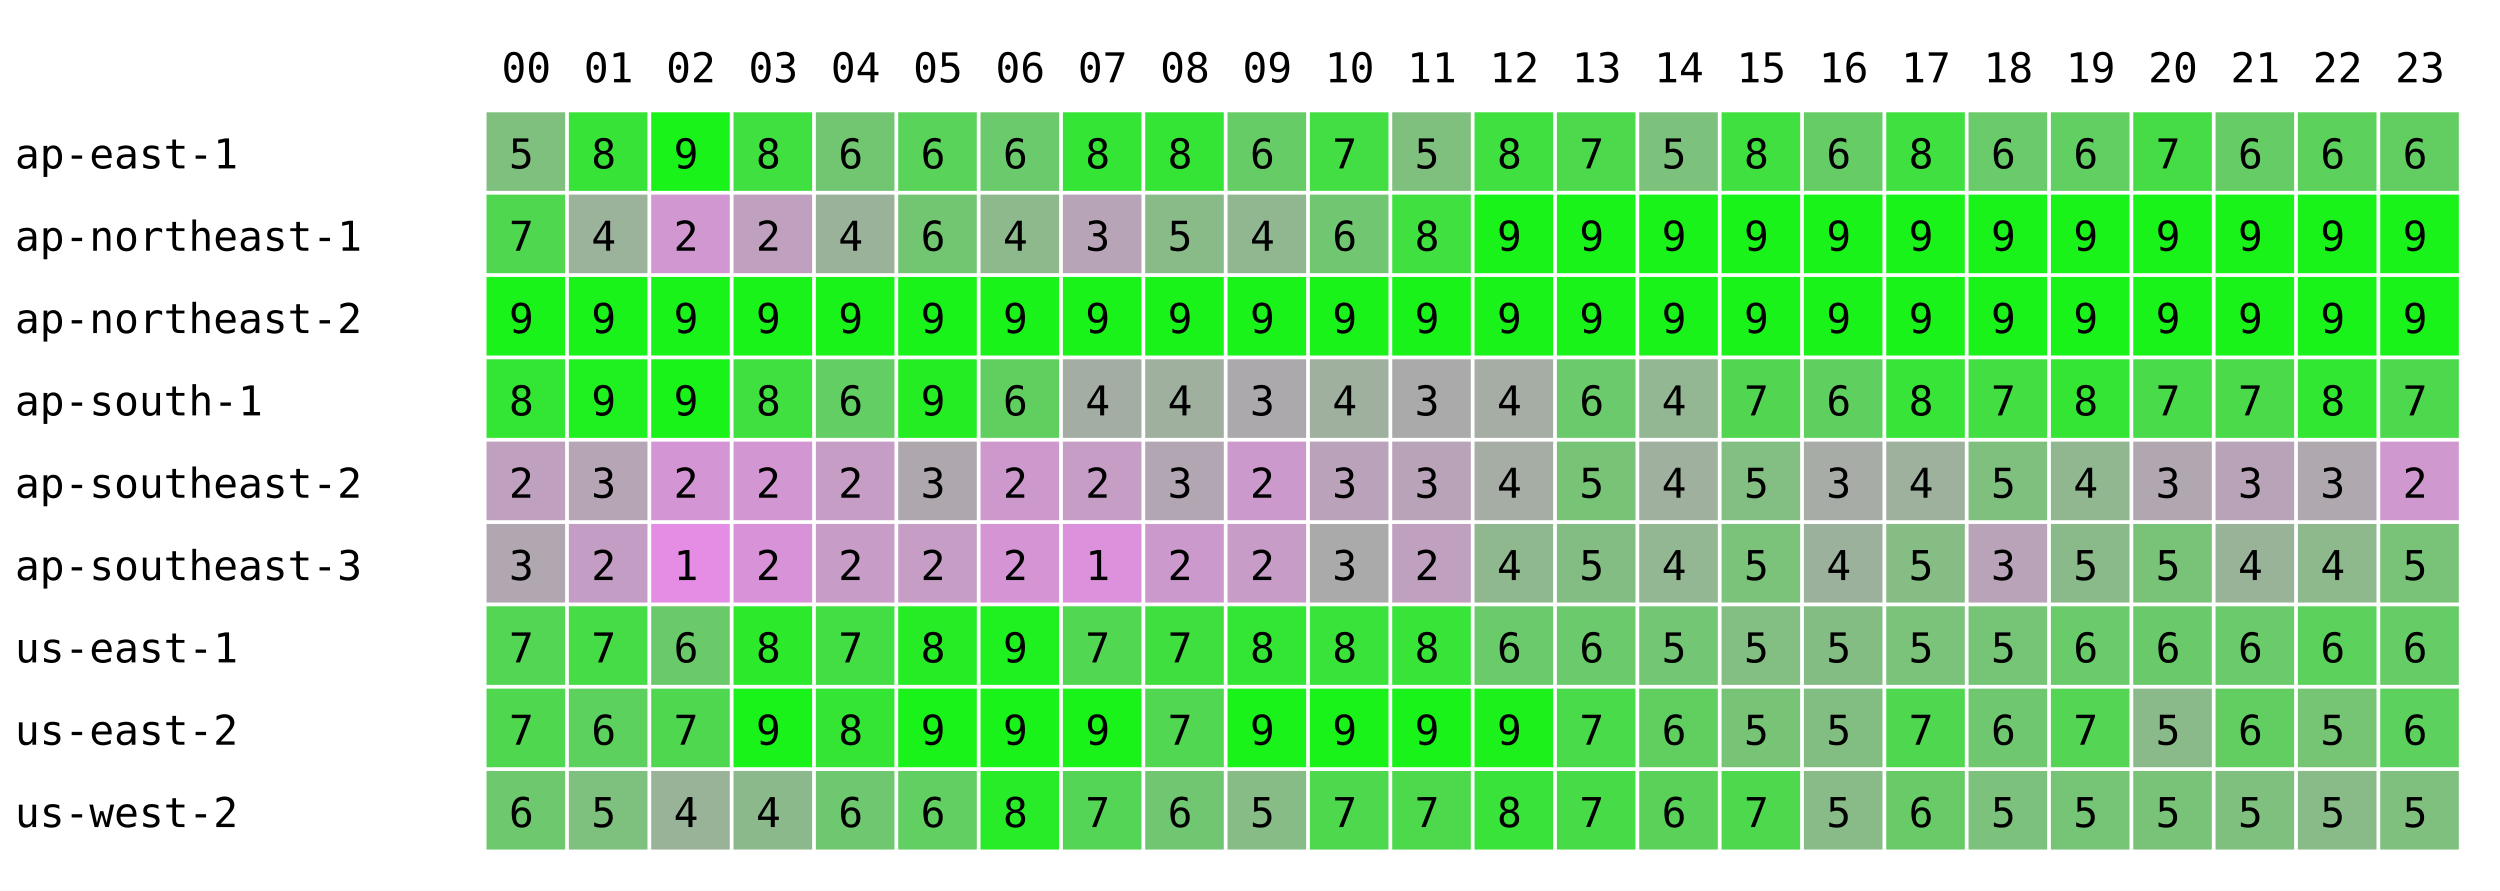
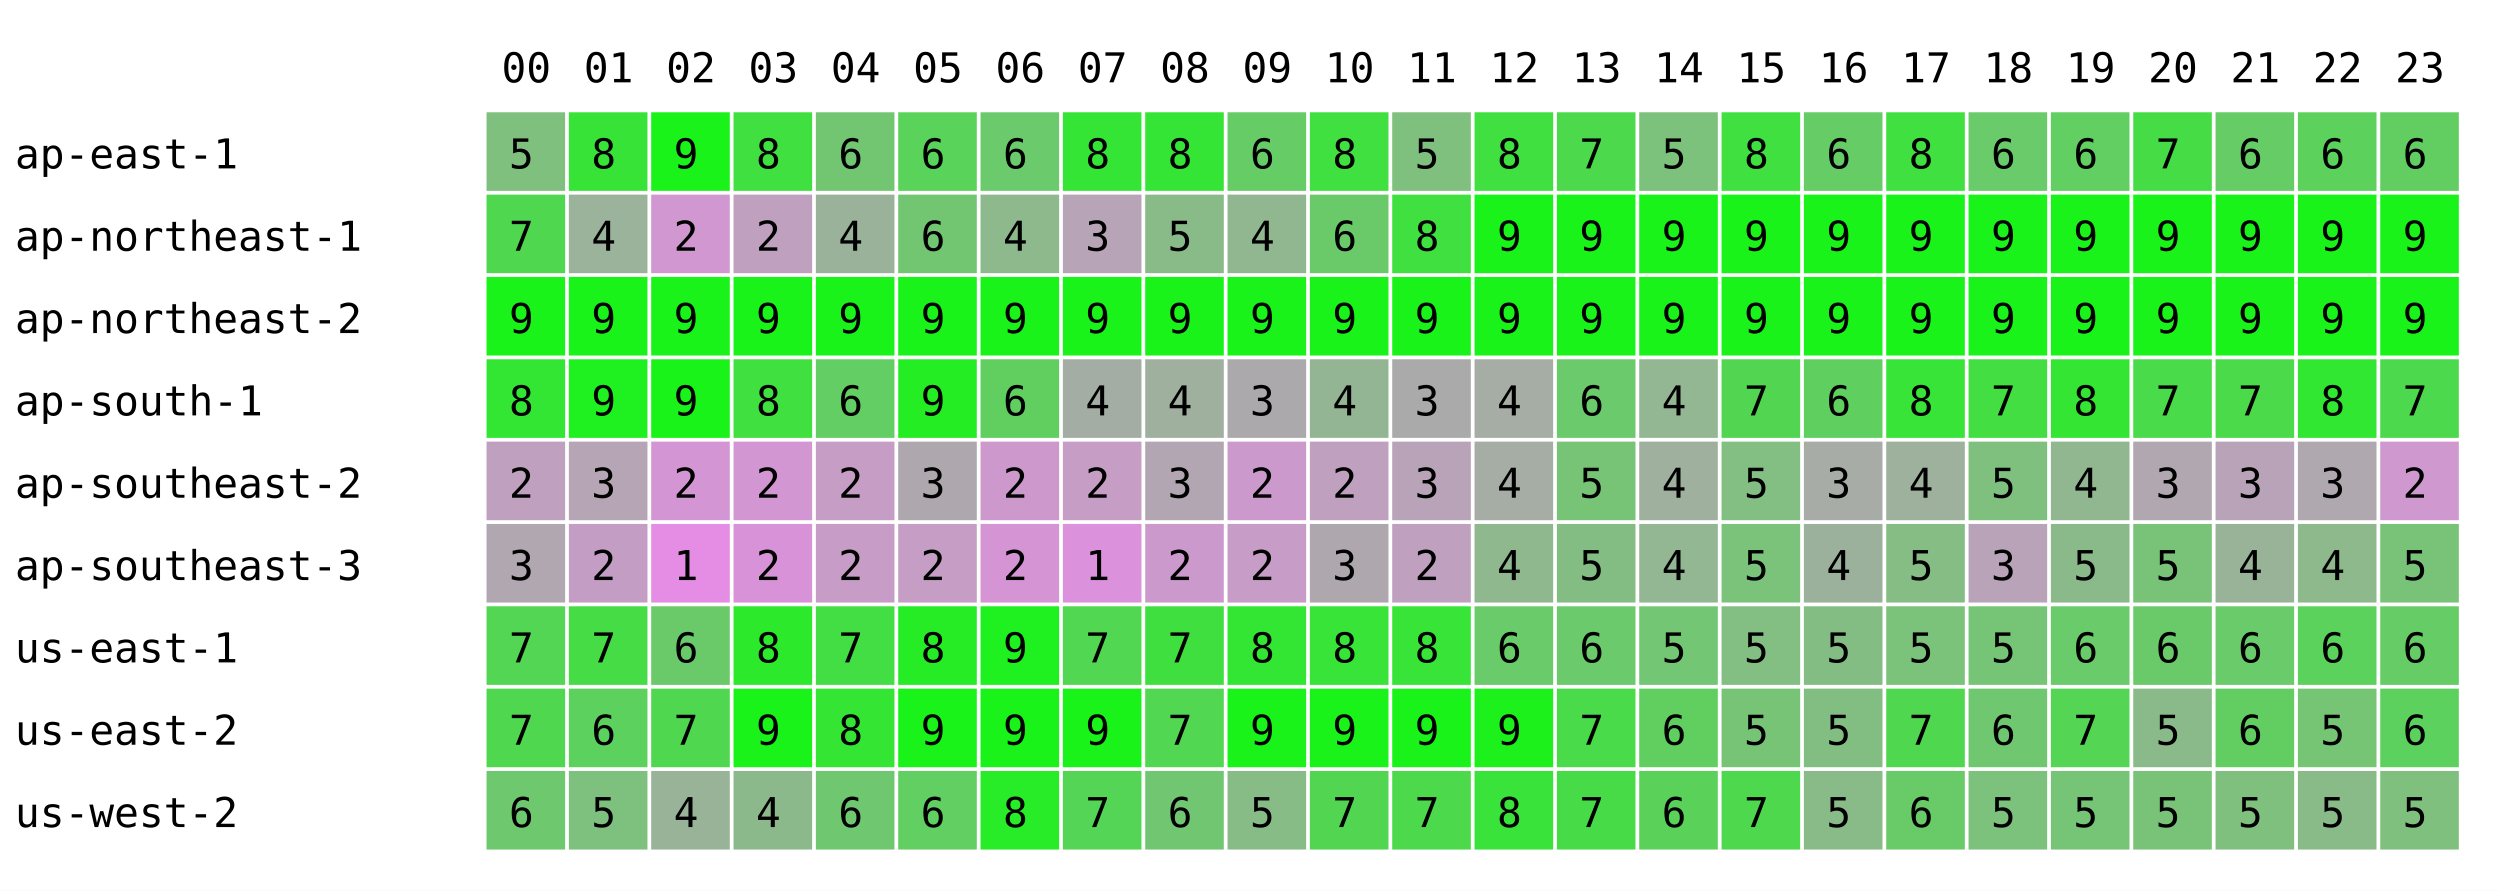
<svg xmlns="http://www.w3.org/2000/svg" width="668" height="238" font-family="monospace" font-size="11">
  <rect width="668" height="238" fill="white" />
  <text x="134" y="22">00</text>
  <text x="156" y="22">01</text>
  <text x="178" y="22">02</text>
  <text x="200" y="22">03</text>
  <text x="222" y="22">04</text>
  <text x="244" y="22">05</text>
  <text x="266" y="22">06</text>
  <text x="288" y="22">07</text>
  <text x="310" y="22">08</text>
  <text x="332" y="22">09</text>
  <text x="354" y="22">10</text>
  <text x="376" y="22">11</text>
  <text x="398" y="22">12</text>
  <text x="420" y="22">13</text>
  <text x="442" y="22">14</text>
  <text x="464" y="22">15</text>
  <text x="486" y="22">16</text>
  <text x="508" y="22">17</text>
  <text x="530" y="22">18</text>
  <text x="552" y="22">19</text>
  <text x="574" y="22">20</text>
  <text x="596" y="22">21</text>
  <text x="618" y="22">22</text>
  <text x="640" y="22">23</text>
  <text x="4" y="45">ap-east-1</text>
  <rect x="130" y="30" width="21" height="21" fill="rgb(127,192,127)" />
  <text x="136" y="45">5</text>
  <rect x="152" y="30" width="21" height="21" fill="rgb(56,227,56)" />
  <text x="158" y="45">8</text>
  <rect x="174" y="30" width="21" height="21" fill="rgb(25,243,25)" />
  <text x="180" y="45">9</text>
  <rect x="196" y="30" width="21" height="21" fill="rgb(63,224,63)" />
  <text x="202" y="45">8</text>
  <rect x="218" y="30" width="21" height="21" fill="rgb(114,198,114)" />
  <text x="224" y="45">6</text>
  <rect x="240" y="30" width="21" height="21" fill="rgb(89,211,89)" />
  <text x="246" y="45">6</text>
  <rect x="262" y="30" width="21" height="21" fill="rgb(107,202,107)" />
  <text x="268" y="45">6</text>
  <rect x="284" y="30" width="21" height="21" fill="rgb(53,229,53)" />
  <text x="290" y="45">8</text>
  <rect x="306" y="30" width="21" height="21" fill="rgb(53,229,53)" />
  <text x="312" y="45">8</text>
  <rect x="328" y="30" width="21" height="21" fill="rgb(102,204,102)" />
  <text x="334" y="45">6</text>
-   <rect x="350" y="30" width="21" height="21" fill="rgb(67,222,67)" />
-   <text x="356" y="45">7</text>
+   <rect x="350" y="30" width="21" height="21" fill="rgb(63,224,63)" />
+   <text x="356" y="45">8</text>
  <rect x="372" y="30" width="21" height="21" fill="rgb(127,192,127)" />
  <text x="378" y="45">5</text>
  <rect x="394" y="30" width="21" height="21" fill="rgb(63,224,63)" />
  <text x="400" y="45">8</text>
  <rect x="416" y="30" width="21" height="21" fill="rgb(76,217,76)" />
  <text x="422" y="45">7</text>
  <rect x="438" y="30" width="21" height="21" fill="rgb(124,193,124)" />
  <text x="444" y="45">5</text>
  <rect x="460" y="30" width="21" height="21" fill="rgb(63,224,63)" />
  <text x="466" y="45">8</text>
  <rect x="482" y="30" width="21" height="21" fill="rgb(102,204,102)" />
  <text x="488" y="45">6</text>
  <rect x="504" y="30" width="21" height="21" fill="rgb(63,224,63)" />
  <text x="510" y="45">8</text>
  <rect x="526" y="30" width="21" height="21" fill="rgb(105,203,105)" />
  <text x="532" y="45">6</text>
  <rect x="548" y="30" width="21" height="21" fill="rgb(97,207,97)" />
  <text x="554" y="45">6</text>
  <rect x="570" y="30" width="21" height="21" fill="rgb(70,220,70)" />
  <text x="576" y="45">7</text>
  <rect x="592" y="30" width="21" height="21" fill="rgb(102,204,102)" />
  <text x="598" y="45">6</text>
  <rect x="614" y="30" width="21" height="21" fill="rgb(92,209,92)" />
  <text x="620" y="45">6</text>
  <rect x="636" y="30" width="21" height="21" fill="rgb(98,206,98)" />
  <text x="642" y="45">6</text>
  <text x="4" y="67">ap-northeast-1</text>
  <rect x="130" y="52" width="21" height="21" fill="rgb(79,216,79)" />
  <text x="136" y="67">7</text>
  <rect x="152" y="52" width="21" height="21" fill="rgb(155,178,155)" />
  <text x="158" y="67">4</text>
  <rect x="174" y="52" width="21" height="21" fill="rgb(208,151,208)" />
  <text x="180" y="67">2</text>
  <rect x="196" y="52" width="21" height="21" fill="rgb(191,160,191)" />
  <text x="202" y="67">2</text>
  <rect x="218" y="52" width="21" height="21" fill="rgb(154,178,154)" />
  <text x="224" y="67">4</text>
  <rect x="240" y="52" width="21" height="21" fill="rgb(114,198,114)" />
  <text x="246" y="67">6</text>
  <rect x="262" y="52" width="21" height="21" fill="rgb(141,185,141)" />
  <text x="268" y="67">4</text>
  <rect x="284" y="52" width="21" height="21" fill="rgb(183,164,183)" />
  <text x="290" y="67">3</text>
  <rect x="306" y="52" width="21" height="21" fill="rgb(136,187,136)" />
  <text x="312" y="67">5</text>
  <rect x="328" y="52" width="21" height="21" fill="rgb(145,183,145)" />
  <text x="334" y="67">4</text>
-   <rect x="350" y="52" width="21" height="21" fill="rgb(113,199,113)" />
+   <rect x="350" y="52" width="21" height="21" fill="rgb(106,202,106)" />
  <text x="356" y="67">6</text>
  <rect x="372" y="52" width="21" height="21" fill="rgb(63,224,63)" />
  <text x="378" y="67">8</text>
  <rect x="394" y="52" width="21" height="21" fill="rgb(25,243,25)" />
  <text x="400" y="67">9</text>
  <rect x="416" y="52" width="21" height="21" fill="rgb(25,243,25)" />
  <text x="422" y="67">9</text>
  <rect x="438" y="52" width="21" height="21" fill="rgb(25,243,25)" />
  <text x="444" y="67">9</text>
  <rect x="460" y="52" width="21" height="21" fill="rgb(25,243,25)" />
  <text x="466" y="67">9</text>
  <rect x="482" y="52" width="21" height="21" fill="rgb(25,243,25)" />
  <text x="488" y="67">9</text>
  <rect x="504" y="52" width="21" height="21" fill="rgb(25,243,25)" />
  <text x="510" y="67">9</text>
  <rect x="526" y="52" width="21" height="21" fill="rgb(25,243,25)" />
  <text x="532" y="67">9</text>
  <rect x="548" y="52" width="21" height="21" fill="rgb(25,243,25)" />
  <text x="554" y="67">9</text>
  <rect x="570" y="52" width="21" height="21" fill="rgb(25,243,25)" />
  <text x="576" y="67">9</text>
  <rect x="592" y="52" width="21" height="21" fill="rgb(25,243,25)" />
  <text x="598" y="67">9</text>
  <rect x="614" y="52" width="21" height="21" fill="rgb(25,243,25)" />
  <text x="620" y="67">9</text>
  <rect x="636" y="52" width="21" height="21" fill="rgb(25,243,25)" />
  <text x="642" y="67">9</text>
  <text x="4" y="89">ap-northeast-2</text>
  <rect x="130" y="74" width="21" height="21" fill="rgb(25,243,25)" />
  <text x="136" y="89">9</text>
  <rect x="152" y="74" width="21" height="21" fill="rgb(25,243,25)" />
  <text x="158" y="89">9</text>
  <rect x="174" y="74" width="21" height="21" fill="rgb(25,243,25)" />
  <text x="180" y="89">9</text>
  <rect x="196" y="74" width="21" height="21" fill="rgb(25,243,25)" />
  <text x="202" y="89">9</text>
  <rect x="218" y="74" width="21" height="21" fill="rgb(25,243,25)" />
  <text x="224" y="89">9</text>
  <rect x="240" y="74" width="21" height="21" fill="rgb(25,243,25)" />
  <text x="246" y="89">9</text>
  <rect x="262" y="74" width="21" height="21" fill="rgb(25,243,25)" />
  <text x="268" y="89">9</text>
  <rect x="284" y="74" width="21" height="21" fill="rgb(25,243,25)" />
  <text x="290" y="89">9</text>
  <rect x="306" y="74" width="21" height="21" fill="rgb(25,243,25)" />
  <text x="312" y="89">9</text>
  <rect x="328" y="74" width="21" height="21" fill="rgb(25,243,25)" />
  <text x="334" y="89">9</text>
  <rect x="350" y="74" width="21" height="21" fill="rgb(25,243,25)" />
  <text x="356" y="89">9</text>
  <rect x="372" y="74" width="21" height="21" fill="rgb(25,243,25)" />
  <text x="378" y="89">9</text>
  <rect x="394" y="74" width="21" height="21" fill="rgb(25,243,25)" />
  <text x="400" y="89">9</text>
  <rect x="416" y="74" width="21" height="21" fill="rgb(25,243,25)" />
  <text x="422" y="89">9</text>
  <rect x="438" y="74" width="21" height="21" fill="rgb(25,243,25)" />
  <text x="444" y="89">9</text>
  <rect x="460" y="74" width="21" height="21" fill="rgb(25,243,25)" />
  <text x="466" y="89">9</text>
  <rect x="482" y="74" width="21" height="21" fill="rgb(25,243,25)" />
  <text x="488" y="89">9</text>
  <rect x="504" y="74" width="21" height="21" fill="rgb(25,243,25)" />
  <text x="510" y="89">9</text>
  <rect x="526" y="74" width="21" height="21" fill="rgb(25,243,25)" />
  <text x="532" y="89">9</text>
  <rect x="548" y="74" width="21" height="21" fill="rgb(25,243,25)" />
  <text x="554" y="89">9</text>
  <rect x="570" y="74" width="21" height="21" fill="rgb(25,243,25)" />
  <text x="576" y="89">9</text>
  <rect x="592" y="74" width="21" height="21" fill="rgb(25,243,25)" />
  <text x="598" y="89">9</text>
  <rect x="614" y="74" width="21" height="21" fill="rgb(25,243,25)" />
  <text x="620" y="89">9</text>
  <rect x="636" y="74" width="21" height="21" fill="rgb(25,243,25)" />
  <text x="642" y="89">9</text>
  <text x="4" y="111">ap-south-1</text>
  <rect x="130" y="96" width="21" height="21" fill="rgb(51,230,51)" />
  <text x="136" y="111">8</text>
  <rect x="152" y="96" width="21" height="21" fill="rgb(31,240,31)" />
  <text x="158" y="111">9</text>
  <rect x="174" y="96" width="21" height="21" fill="rgb(25,243,25)" />
  <text x="180" y="111">9</text>
  <rect x="196" y="96" width="21" height="21" fill="rgb(63,224,63)" />
  <text x="202" y="111">8</text>
  <rect x="218" y="96" width="21" height="21" fill="rgb(99,206,99)" />
  <text x="224" y="111">6</text>
  <rect x="240" y="96" width="21" height="21" fill="rgb(36,237,36)" />
  <text x="246" y="111">9</text>
  <rect x="262" y="96" width="21" height="21" fill="rgb(96,207,96)" />
  <text x="268" y="111">6</text>
  <rect x="284" y="96" width="21" height="21" fill="rgb(164,173,164)" />
  <text x="290" y="111">4</text>
  <rect x="306" y="96" width="21" height="21" fill="rgb(159,176,159)" />
  <text x="312" y="111">4</text>
  <rect x="328" y="96" width="21" height="21" fill="rgb(172,169,172)" />
  <text x="334" y="111">3</text>
-   <rect x="350" y="96" width="21" height="21" fill="rgb(159,176,159)" />
+   <rect x="350" y="96" width="21" height="21" fill="rgb(148,181,148)" />
  <text x="356" y="111">4</text>
  <rect x="372" y="96" width="21" height="21" fill="rgb(170,170,170)" />
  <text x="378" y="111">3</text>
  <rect x="394" y="96" width="21" height="21" fill="rgb(165,173,165)" />
  <text x="400" y="111">4</text>
  <rect x="416" y="96" width="21" height="21" fill="rgb(107,202,107)" />
  <text x="422" y="111">6</text>
  <rect x="438" y="96" width="21" height="21" fill="rgb(147,182,147)" />
  <text x="444" y="111">4</text>
  <rect x="460" y="96" width="21" height="21" fill="rgb(82,214,82)" />
  <text x="466" y="111">7</text>
  <rect x="482" y="96" width="21" height="21" fill="rgb(95,208,95)" />
  <text x="488" y="111">6</text>
  <rect x="504" y="96" width="21" height="21" fill="rgb(55,228,55)" />
  <text x="510" y="111">8</text>
  <rect x="526" y="96" width="21" height="21" fill="rgb(66,222,66)" />
  <text x="532" y="111">7</text>
  <rect x="548" y="96" width="21" height="21" fill="rgb(52,229,52)" />
  <text x="554" y="111">8</text>
  <rect x="570" y="96" width="21" height="21" fill="rgb(73,219,73)" />
  <text x="576" y="111">7</text>
  <rect x="592" y="96" width="21" height="21" fill="rgb(74,218,74)" />
  <text x="598" y="111">7</text>
  <rect x="614" y="96" width="21" height="21" fill="rgb(49,231,49)" />
  <text x="620" y="111">8</text>
  <rect x="636" y="96" width="21" height="21" fill="rgb(77,217,77)" />
  <text x="642" y="111">7</text>
  <text x="4" y="133">ap-southeast-2</text>
  <rect x="130" y="118" width="21" height="21" fill="rgb(191,160,191)" />
  <text x="136" y="133">2</text>
  <rect x="152" y="118" width="21" height="21" fill="rgb(181,165,181)" />
  <text x="158" y="133">3</text>
  <rect x="174" y="118" width="21" height="21" fill="rgb(212,149,212)" />
  <text x="180" y="133">2</text>
  <rect x="196" y="118" width="21" height="21" fill="rgb(210,150,210)" />
  <text x="202" y="133">2</text>
  <rect x="218" y="118" width="21" height="21" fill="rgb(197,157,197)" />
  <text x="224" y="133">2</text>
  <rect x="240" y="118" width="21" height="21" fill="rgb(174,168,174)" />
  <text x="246" y="133">3</text>
  <rect x="262" y="118" width="21" height="21" fill="rgb(205,153,205)" />
  <text x="268" y="133">2</text>
  <rect x="284" y="118" width="21" height="21" fill="rgb(197,157,197)" />
  <text x="290" y="133">2</text>
  <rect x="306" y="118" width="21" height="21" fill="rgb(178,166,178)" />
  <text x="312" y="133">3</text>
  <rect x="328" y="118" width="21" height="21" fill="rgb(204,153,204)" />
  <text x="334" y="133">2</text>
-   <rect x="350" y="118" width="21" height="21" fill="rgb(187,162,187)" />
-   <text x="356" y="133">3</text>
+   <rect x="350" y="118" width="21" height="21" fill="rgb(191,160,191)" />
+   <text x="356" y="133">2</text>
  <rect x="372" y="118" width="21" height="21" fill="rgb(184,163,184)" />
  <text x="378" y="133">3</text>
  <rect x="394" y="118" width="21" height="21" fill="rgb(165,173,165)" />
  <text x="400" y="133">4</text>
  <rect x="416" y="118" width="21" height="21" fill="rgb(119,196,119)" />
  <text x="422" y="133">5</text>
  <rect x="438" y="118" width="21" height="21" fill="rgb(159,176,159)" />
  <text x="444" y="133">4</text>
  <rect x="460" y="118" width="21" height="21" fill="rgb(131,190,131)" />
  <text x="466" y="133">5</text>
  <rect x="482" y="118" width="21" height="21" fill="rgb(167,172,167)" />
  <text x="488" y="133">3</text>
  <rect x="504" y="118" width="21" height="21" fill="rgb(157,177,157)" />
  <text x="510" y="133">4</text>
  <rect x="526" y="118" width="21" height="21" fill="rgb(127,192,127)" />
  <text x="532" y="133">5</text>
  <rect x="548" y="118" width="21" height="21" fill="rgb(144,183,144)" />
  <text x="554" y="133">4</text>
  <rect x="570" y="118" width="21" height="21" fill="rgb(177,167,177)" />
  <text x="576" y="133">3</text>
  <rect x="592" y="118" width="21" height="21" fill="rgb(184,163,184)" />
  <text x="598" y="133">3</text>
  <rect x="614" y="118" width="21" height="21" fill="rgb(175,168,175)" />
  <text x="620" y="133">3</text>
  <rect x="636" y="118" width="21" height="21" fill="rgb(207,152,207)" />
  <text x="642" y="133">2</text>
  <text x="4" y="155">ap-southeast-3</text>
  <rect x="130" y="140" width="21" height="21" fill="rgb(177,167,177)" />
  <text x="136" y="155">3</text>
  <rect x="152" y="140" width="21" height="21" fill="rgb(196,157,196)" />
  <text x="158" y="155">2</text>
  <rect x="174" y="140" width="21" height="21" fill="rgb(229,141,229)" />
  <text x="180" y="155">1</text>
  <rect x="196" y="140" width="21" height="21" fill="rgb(216,147,216)" />
  <text x="202" y="155">2</text>
  <rect x="218" y="140" width="21" height="21" fill="rgb(199,156,199)" />
  <text x="224" y="155">2</text>
  <rect x="240" y="140" width="21" height="21" fill="rgb(197,157,197)" />
  <text x="246" y="155">2</text>
  <rect x="262" y="140" width="21" height="21" fill="rgb(213,149,213)" />
  <text x="268" y="155">2</text>
  <rect x="284" y="140" width="21" height="21" fill="rgb(220,145,220)" />
  <text x="290" y="155">1</text>
  <rect x="306" y="140" width="21" height="21" fill="rgb(204,153,204)" />
  <text x="312" y="155">2</text>
  <rect x="328" y="140" width="21" height="21" fill="rgb(199,156,199)" />
  <text x="334" y="155">2</text>
-   <rect x="350" y="140" width="21" height="21" fill="rgb(171,170,171)" />
+   <rect x="350" y="140" width="21" height="21" fill="rgb(174,168,174)" />
  <text x="356" y="155">3</text>
  <rect x="372" y="140" width="21" height="21" fill="rgb(191,160,191)" />
  <text x="378" y="155">2</text>
  <rect x="394" y="140" width="21" height="21" fill="rgb(143,184,143)" />
  <text x="400" y="155">4</text>
  <rect x="416" y="140" width="21" height="21" fill="rgb(132,189,132)" />
  <text x="422" y="155">5</text>
  <rect x="438" y="140" width="21" height="21" fill="rgb(147,182,147)" />
  <text x="444" y="155">4</text>
  <rect x="460" y="140" width="21" height="21" fill="rgb(123,194,123)" />
  <text x="466" y="155">5</text>
  <rect x="482" y="140" width="21" height="21" fill="rgb(156,177,156)" />
  <text x="488" y="155">4</text>
  <rect x="504" y="140" width="21" height="21" fill="rgb(133,189,133)" />
  <text x="510" y="155">5</text>
  <rect x="526" y="140" width="21" height="21" fill="rgb(185,163,185)" />
  <text x="532" y="155">3</text>
  <rect x="548" y="140" width="21" height="21" fill="rgb(138,186,138)" />
  <text x="554" y="155">5</text>
  <rect x="570" y="140" width="21" height="21" fill="rgb(121,195,121)" />
  <text x="576" y="155">5</text>
  <rect x="592" y="140" width="21" height="21" fill="rgb(153,179,153)" />
  <text x="598" y="155">4</text>
  <rect x="614" y="140" width="21" height="21" fill="rgb(141,185,141)" />
  <text x="620" y="155">4</text>
  <rect x="636" y="140" width="21" height="21" fill="rgb(120,195,120)" />
  <text x="642" y="155">5</text>
  <text x="4" y="177">us-east-1</text>
  <rect x="130" y="162" width="21" height="21" fill="rgb(83,214,83)" />
  <text x="136" y="177">7</text>
  <rect x="152" y="162" width="21" height="21" fill="rgb(70,220,70)" />
  <text x="158" y="177">7</text>
  <rect x="174" y="162" width="21" height="21" fill="rgb(106,202,106)" />
  <text x="180" y="177">6</text>
  <rect x="196" y="162" width="21" height="21" fill="rgb(44,233,44)" />
  <text x="202" y="177">8</text>
  <rect x="218" y="162" width="21" height="21" fill="rgb(67,222,67)" />
  <text x="224" y="177">7</text>
  <rect x="240" y="162" width="21" height="21" fill="rgb(38,236,38)" />
  <text x="246" y="177">8</text>
  <rect x="262" y="162" width="21" height="21" fill="rgb(31,240,31)" />
  <text x="268" y="177">9</text>
  <rect x="284" y="162" width="21" height="21" fill="rgb(81,215,81)" />
  <text x="290" y="177">7</text>
  <rect x="306" y="162" width="21" height="21" fill="rgb(64,223,64)" />
  <text x="312" y="177">7</text>
  <rect x="328" y="162" width="21" height="21" fill="rgb(51,230,51)" />
  <text x="334" y="177">8</text>
-   <rect x="350" y="162" width="21" height="21" fill="rgb(57,227,57)" />
+   <rect x="350" y="162" width="21" height="21" fill="rgb(55,228,55)" />
  <text x="356" y="177">8</text>
  <rect x="372" y="162" width="21" height="21" fill="rgb(55,228,55)" />
  <text x="378" y="177">8</text>
  <rect x="394" y="162" width="21" height="21" fill="rgb(105,203,105)" />
  <text x="400" y="177">6</text>
  <rect x="416" y="162" width="21" height="21" fill="rgb(107,202,107)" />
  <text x="422" y="177">6</text>
  <rect x="438" y="162" width="21" height="21" fill="rgb(115,198,115)" />
  <text x="444" y="177">5</text>
  <rect x="460" y="162" width="21" height="21" fill="rgb(131,190,131)" />
  <text x="466" y="177">5</text>
  <rect x="482" y="162" width="21" height="21" fill="rgb(132,189,132)" />
  <text x="488" y="177">5</text>
  <rect x="504" y="162" width="21" height="21" fill="rgb(123,194,123)" />
  <text x="510" y="177">5</text>
  <rect x="526" y="162" width="21" height="21" fill="rgb(118,196,118)" />
  <text x="532" y="177">5</text>
  <rect x="548" y="162" width="21" height="21" fill="rgb(105,203,105)" />
  <text x="554" y="177">6</text>
  <rect x="570" y="162" width="21" height="21" fill="rgb(106,202,106)" />
  <text x="576" y="177">6</text>
  <rect x="592" y="162" width="21" height="21" fill="rgb(105,203,105)" />
  <text x="598" y="177">6</text>
  <rect x="614" y="162" width="21" height="21" fill="rgb(91,210,91)" />
  <text x="620" y="177">6</text>
  <rect x="636" y="162" width="21" height="21" fill="rgb(102,204,102)" />
  <text x="642" y="177">6</text>
  <text x="4" y="199">us-east-2</text>
  <rect x="130" y="184" width="21" height="21" fill="rgb(80,215,80)" />
  <text x="136" y="199">7</text>
  <rect x="152" y="184" width="21" height="21" fill="rgb(93,209,93)" />
  <text x="158" y="199">6</text>
  <rect x="174" y="184" width="21" height="21" fill="rgb(80,215,80)" />
  <text x="180" y="199">7</text>
  <rect x="196" y="184" width="21" height="21" fill="rgb(25,243,25)" />
  <text x="202" y="199">9</text>
  <rect x="218" y="184" width="21" height="21" fill="rgb(52,229,52)" />
  <text x="224" y="199">8</text>
  <rect x="240" y="184" width="21" height="21" fill="rgb(25,243,25)" />
  <text x="246" y="199">9</text>
  <rect x="262" y="184" width="21" height="21" fill="rgb(25,243,25)" />
  <text x="268" y="199">9</text>
  <rect x="284" y="184" width="21" height="21" fill="rgb(25,243,25)" />
  <text x="290" y="199">9</text>
  <rect x="306" y="184" width="21" height="21" fill="rgb(81,215,81)" />
  <text x="312" y="199">7</text>
  <rect x="328" y="184" width="21" height="21" fill="rgb(25,243,25)" />
  <text x="334" y="199">9</text>
  <rect x="350" y="184" width="21" height="21" fill="rgb(25,243,25)" />
  <text x="356" y="199">9</text>
  <rect x="372" y="184" width="21" height="21" fill="rgb(25,243,25)" />
  <text x="378" y="199">9</text>
  <rect x="394" y="184" width="21" height="21" fill="rgb(28,241,28)" />
  <text x="400" y="199">9</text>
  <rect x="416" y="184" width="21" height="21" fill="rgb(73,219,73)" />
  <text x="422" y="199">7</text>
  <rect x="438" y="184" width="21" height="21" fill="rgb(96,207,96)" />
  <text x="444" y="199">6</text>
  <rect x="460" y="184" width="21" height="21" fill="rgb(119,196,119)" />
  <text x="466" y="199">5</text>
  <rect x="482" y="184" width="21" height="21" fill="rgb(130,190,130)" />
  <text x="488" y="199">5</text>
  <rect x="504" y="184" width="21" height="21" fill="rgb(80,215,80)" />
  <text x="510" y="199">7</text>
  <rect x="526" y="184" width="21" height="21" fill="rgb(111,200,111)" />
  <text x="532" y="199">6</text>
  <rect x="548" y="184" width="21" height="21" fill="rgb(84,213,84)" />
  <text x="554" y="199">7</text>
  <rect x="570" y="184" width="21" height="21" fill="rgb(138,186,138)" />
  <text x="576" y="199">5</text>
  <rect x="592" y="184" width="21" height="21" fill="rgb(98,206,98)" />
  <text x="598" y="199">6</text>
  <rect x="614" y="184" width="21" height="21" fill="rgb(117,197,117)" />
  <text x="620" y="199">5</text>
  <rect x="636" y="184" width="21" height="21" fill="rgb(93,209,93)" />
  <text x="642" y="199">6</text>
  <text x="4" y="221">us-west-2</text>
  <rect x="130" y="206" width="21" height="21" fill="rgb(110,200,110)" />
  <text x="136" y="221">6</text>
  <rect x="152" y="206" width="21" height="21" fill="rgb(126,192,126)" />
  <text x="158" y="221">5</text>
  <rect x="174" y="206" width="21" height="21" fill="rgb(153,179,153)" />
  <text x="180" y="221">4</text>
  <rect x="196" y="206" width="21" height="21" fill="rgb(140,185,140)" />
  <text x="202" y="221">4</text>
  <rect x="218" y="206" width="21" height="21" fill="rgb(111,200,111)" />
  <text x="224" y="221">6</text>
  <rect x="240" y="206" width="21" height="21" fill="rgb(97,207,97)" />
  <text x="246" y="221">6</text>
  <rect x="262" y="206" width="21" height="21" fill="rgb(39,236,39)" />
  <text x="268" y="221">8</text>
  <rect x="284" y="206" width="21" height="21" fill="rgb(85,213,85)" />
  <text x="290" y="221">7</text>
  <rect x="306" y="206" width="21" height="21" fill="rgb(113,199,113)" />
  <text x="312" y="221">6</text>
  <rect x="328" y="206" width="21" height="21" fill="rgb(135,188,135)" />
  <text x="334" y="221">5</text>
-   <rect x="350" y="206" width="21" height="21" fill="rgb(78,216,78)" />
+   <rect x="350" y="206" width="21" height="21" fill="rgb(82,214,82)" />
  <text x="356" y="221">7</text>
  <rect x="372" y="206" width="21" height="21" fill="rgb(76,217,76)" />
  <text x="378" y="221">7</text>
  <rect x="394" y="206" width="21" height="21" fill="rgb(57,227,57)" />
  <text x="400" y="221">8</text>
  <rect x="416" y="206" width="21" height="21" fill="rgb(71,220,71)" />
  <text x="422" y="221">7</text>
  <rect x="438" y="206" width="21" height="21" fill="rgb(90,210,90)" />
  <text x="444" y="221">6</text>
  <rect x="460" y="206" width="21" height="21" fill="rgb(78,216,78)" />
  <text x="466" y="221">7</text>
  <rect x="482" y="206" width="21" height="21" fill="rgb(137,187,137)" />
  <text x="488" y="221">5</text>
  <rect x="504" y="206" width="21" height="21" fill="rgb(104,203,104)" />
  <text x="510" y="221">6</text>
  <rect x="526" y="206" width="21" height="21" fill="rgb(124,193,124)" />
  <text x="532" y="221">5</text>
  <rect x="548" y="206" width="21" height="21" fill="rgb(118,196,118)" />
  <text x="554" y="221">5</text>
  <rect x="570" y="206" width="21" height="21" fill="rgb(120,195,120)" />
  <text x="576" y="221">5</text>
  <rect x="592" y="206" width="21" height="21" fill="rgb(127,192,127)" />
  <text x="598" y="221">5</text>
  <rect x="614" y="206" width="21" height="21" fill="rgb(137,187,137)" />
  <text x="620" y="221">5</text>
  <rect x="636" y="206" width="21" height="21" fill="rgb(127,192,127)" />
  <text x="642" y="221">5</text>
</svg>
